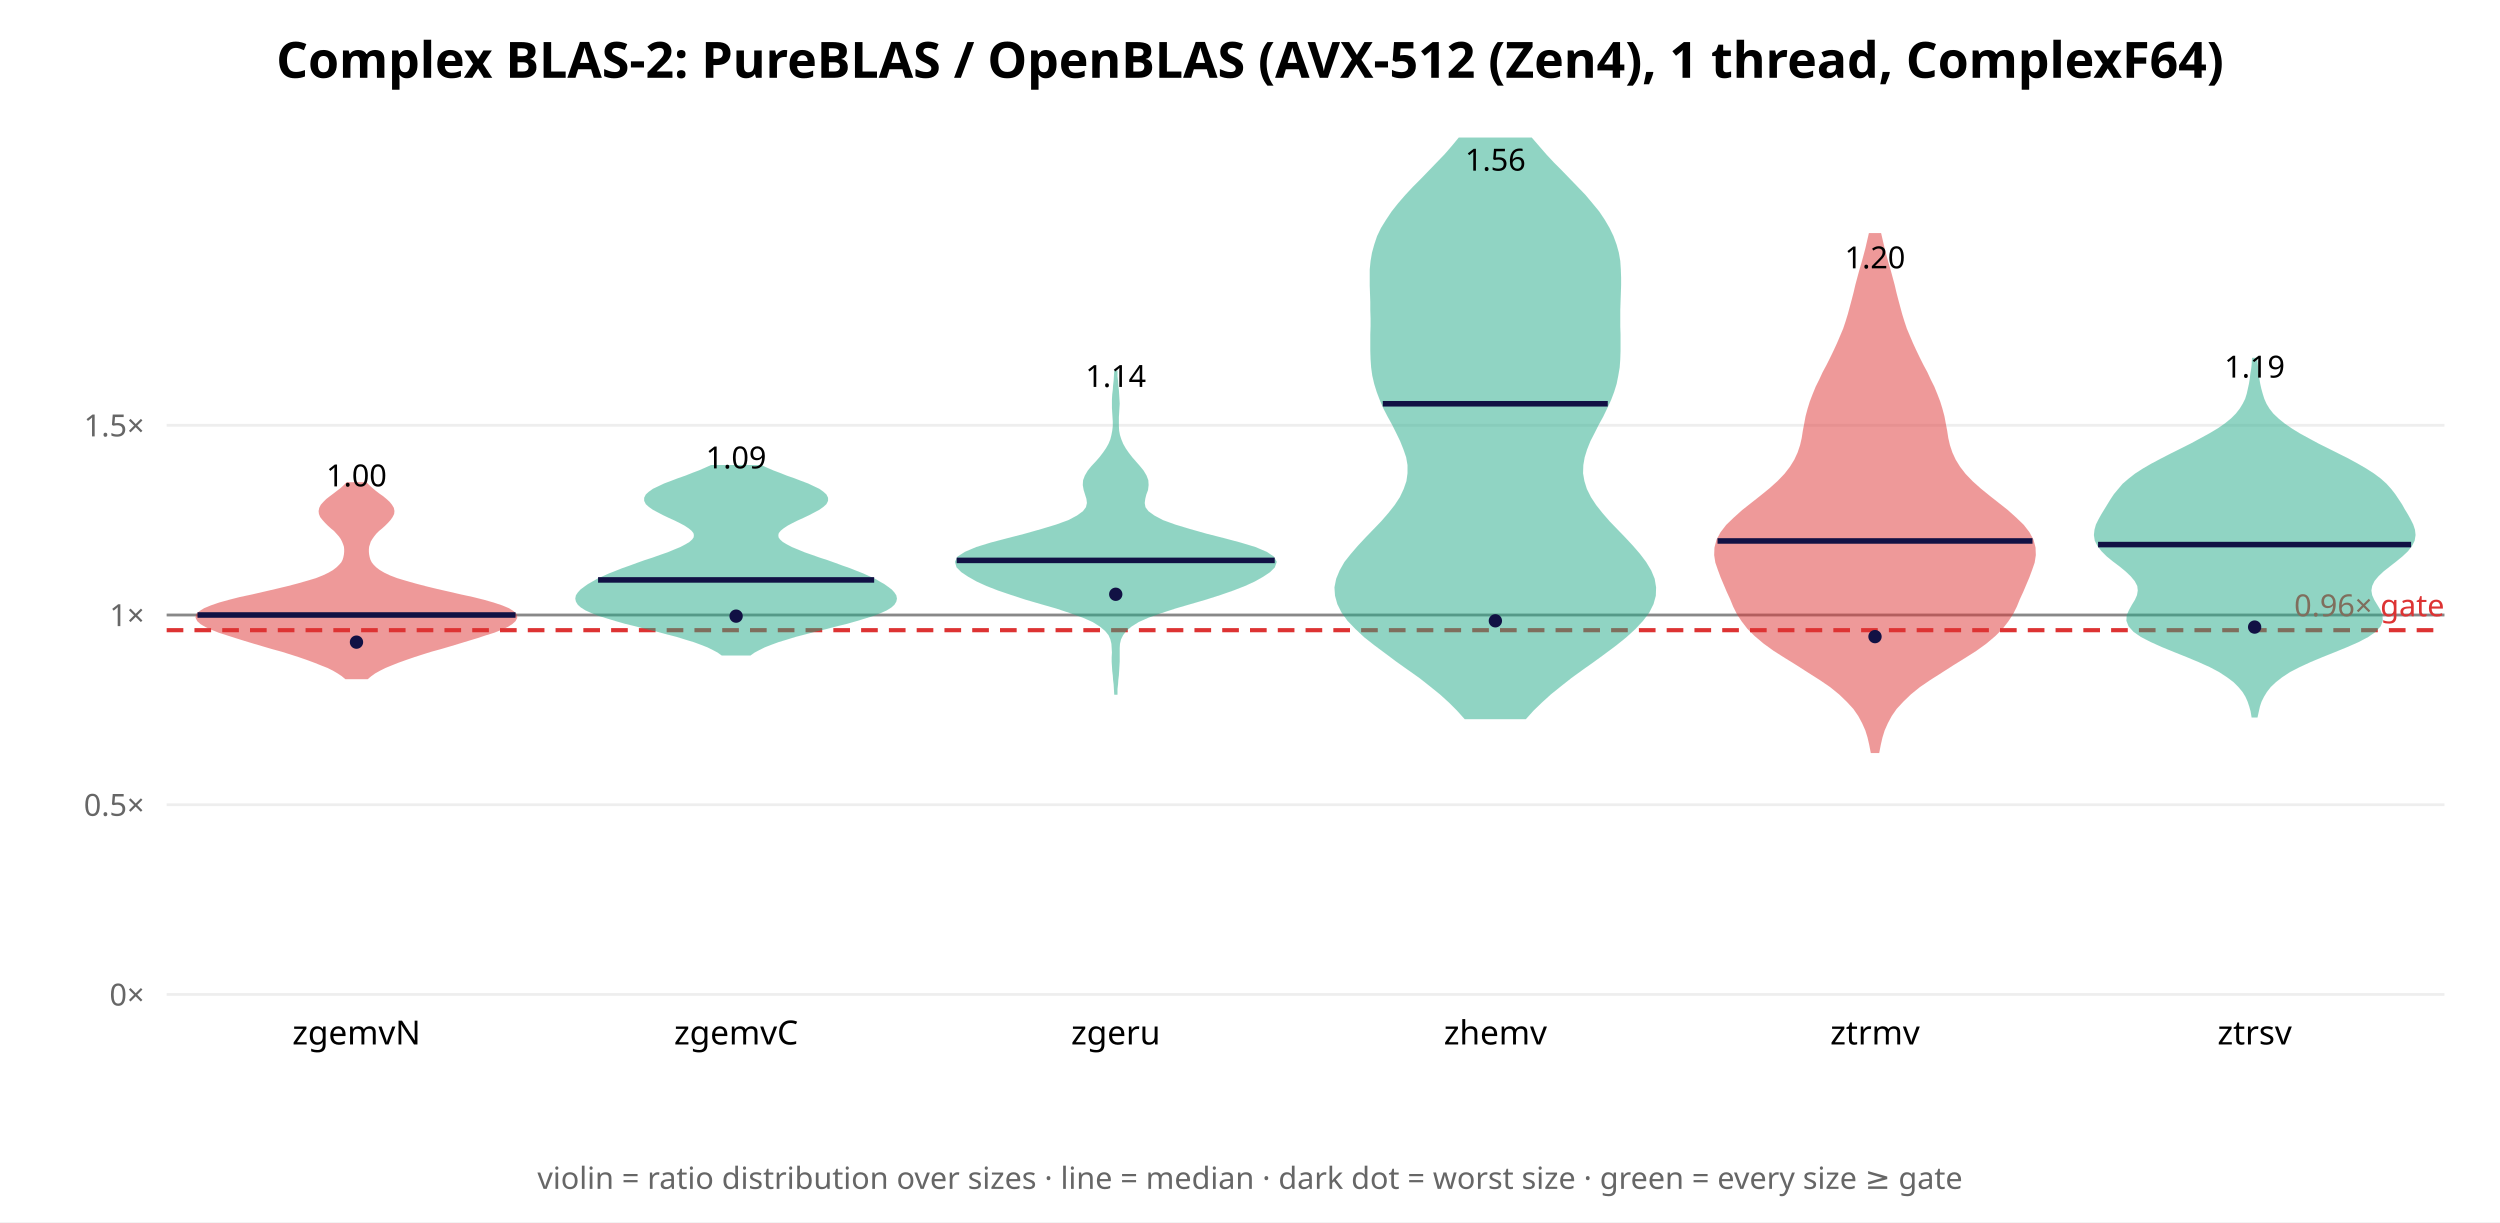
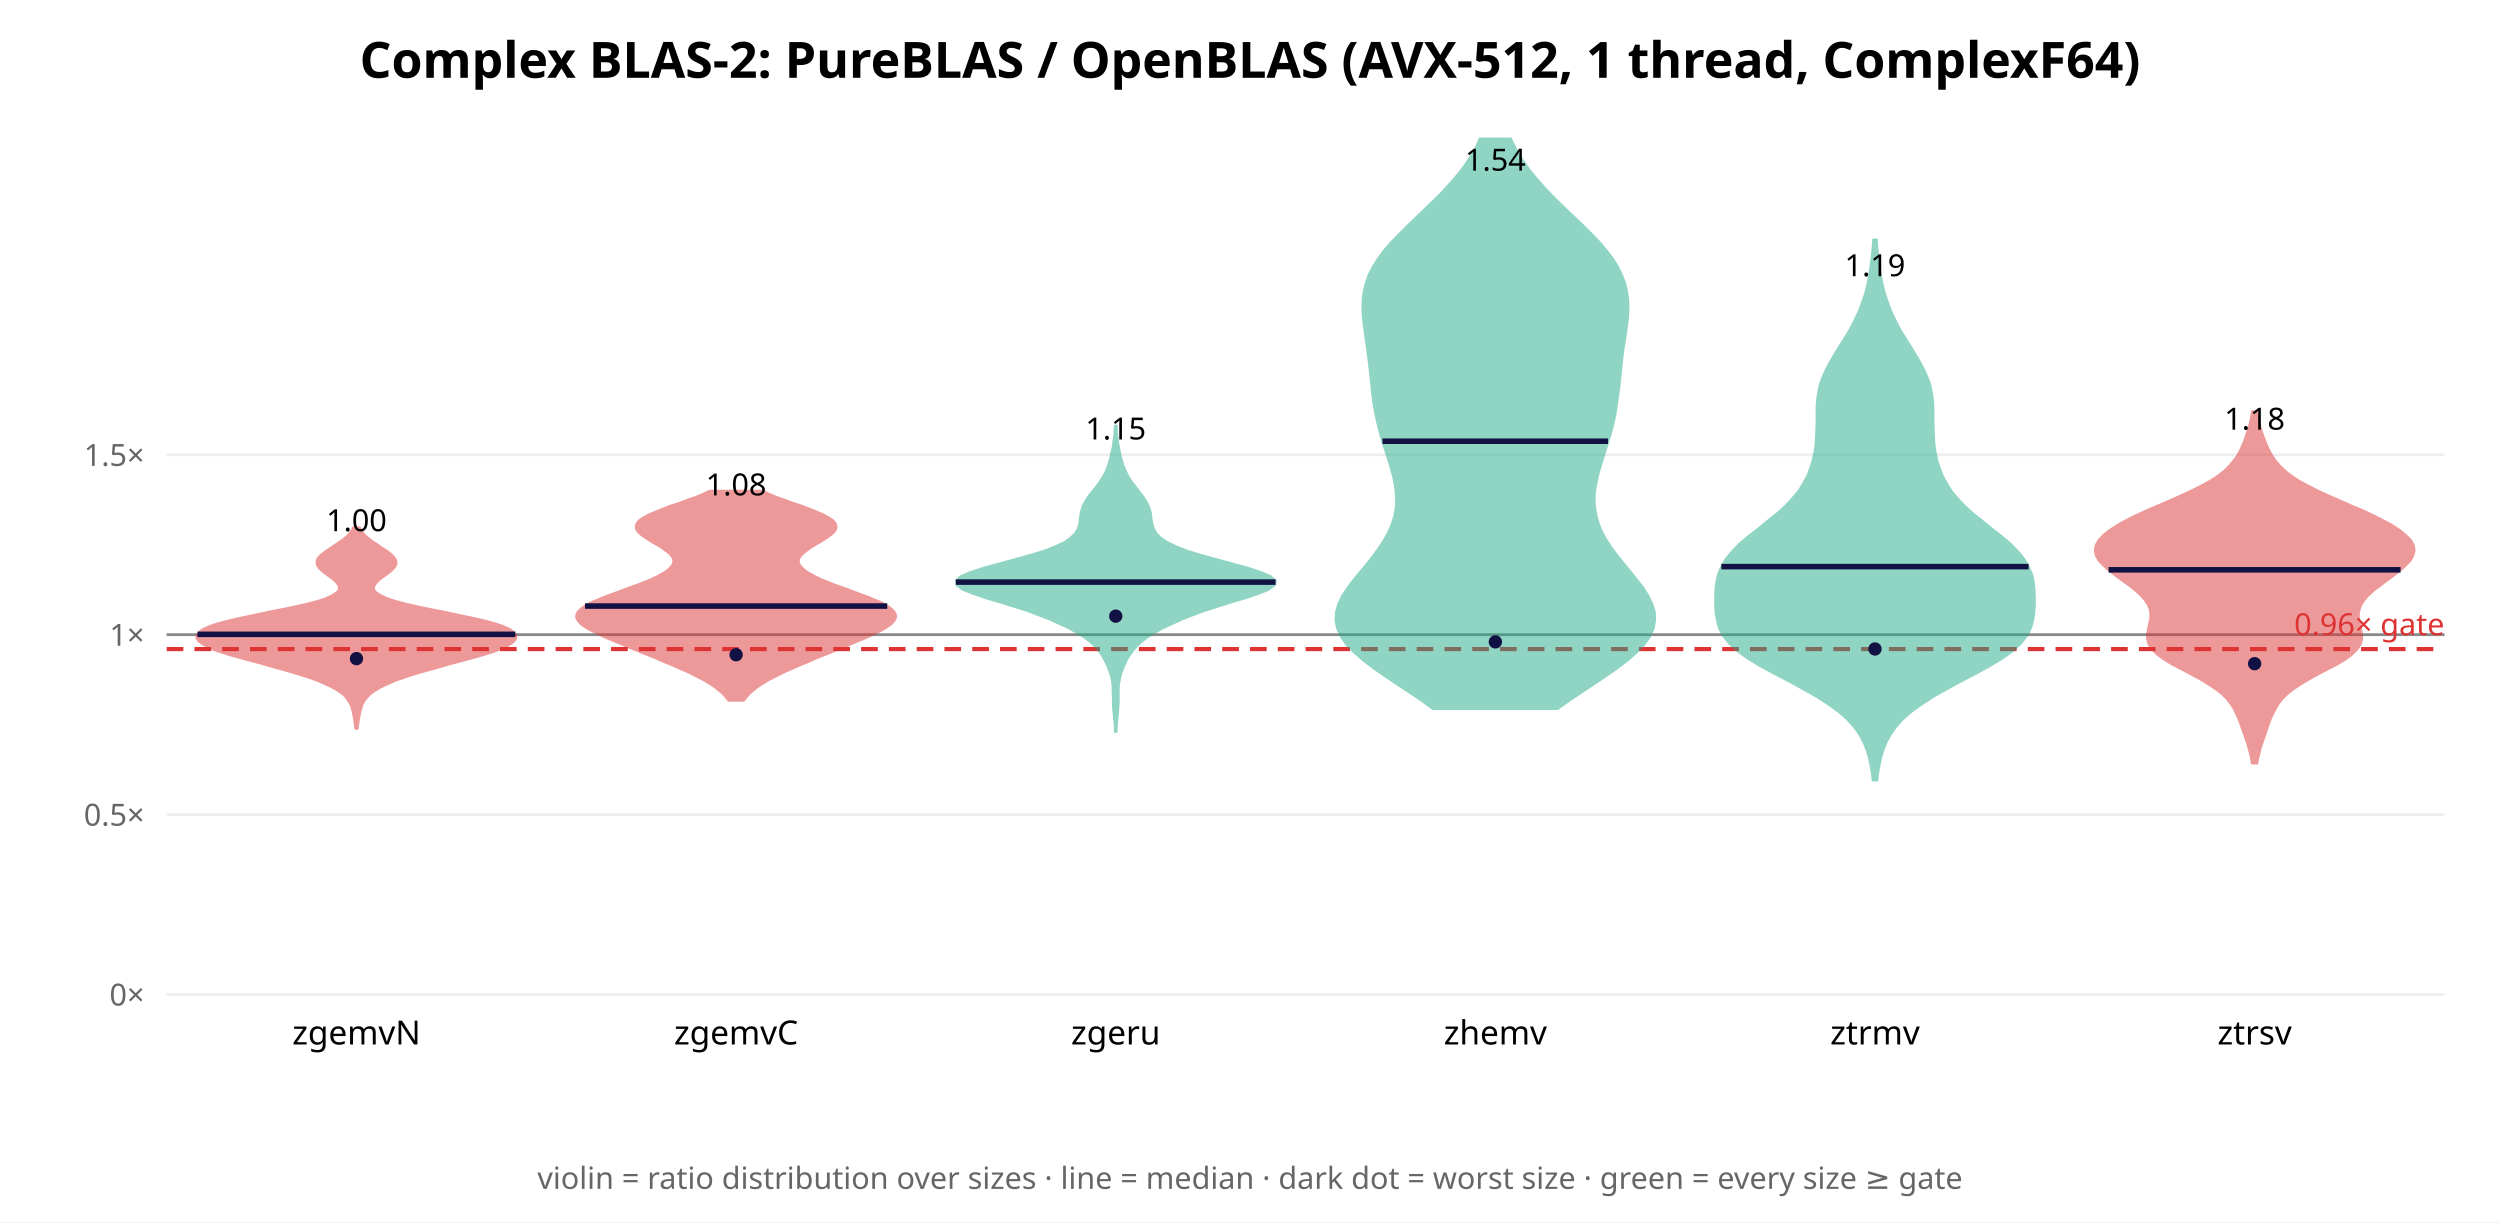
<svg xmlns="http://www.w3.org/2000/svg" width="900" height="440" font-family="sans-serif">
  <rect width="900" height="440" fill="white" />
-   <text x="450.0" y="28" text-anchor="middle" font-size="18" font-weight="bold">Complex BLAS-2: PureBLAS / OpenBLAS (AVX-512 (Zen4), 1 thread, ComplexF64)</text>
+   <text x="450.0" y="28" text-anchor="middle" font-size="18" font-weight="bold">Complex BLAS-2: PureBLAS / OpenBLAS (AVX-512, 1 thread, ComplexF64)</text>
  <line x1="60" y1="358.0" x2="880" y2="358.0" stroke="#eee" />
  <text x="52" y="362.0" text-anchor="end" font-size="11" fill="#666">0×</text>
-   <line x1="60" y1="289.701" x2="880" y2="289.701" stroke="#eee" />
-   <text x="52" y="293.701" text-anchor="end" font-size="11" fill="#666">0.5×</text>
-   <line x1="60" y1="221.402" x2="880" y2="221.402" stroke="#eee" />
-   <text x="52" y="225.402" text-anchor="end" font-size="11" fill="#666">1×</text>
-   <line x1="60" y1="153.103" x2="880" y2="153.103" stroke="#eee" />
-   <text x="52" y="157.103" text-anchor="end" font-size="11" fill="#666">1.5×</text>
-   <line x1="60" y1="221.402" x2="880" y2="221.402" stroke="#888" stroke-width="1" />
-   <line x1="60" y1="226.866" x2="880" y2="226.866" stroke="#d33" stroke-width="1.5" stroke-dasharray="6 4" />
-   <text x="880" y="221.866" text-anchor="end" font-size="11" fill="#d33">0.96× gate</text>
-   <polygon points="132.2,244.0 133.4,243.0 134.8,242.0 136.6,241.0 138.6,240.0 140.8,239.1 143.3,238.1 146.1,237.1 149.0,236.1 152.1,235.1 155.3,234.1 158.6,233.2 162.0,232.2 165.3,231.2 168.6,230.2 171.9,229.2 174.9,228.2 177.8,227.3 180.3,226.3 182.5,225.3 184.1,224.3 185.2,223.3 185.7,222.3 185.5,221.3 184.6,220.4 183.0,219.4 180.6,218.4 177.6,217.4 174.1,216.4 170.1,215.4 165.9,214.5 161.6,213.5 157.2,212.5 153.1,211.5 149.3,210.5 145.8,209.5 142.8,208.6 140.2,207.6 138.1,206.6 136.4,205.6 135.1,204.6 134.1,203.6 133.4,202.7 132.9,201.7 132.6,200.7 132.4,199.7 132.3,198.7 132.3,197.7 132.4,196.7 132.7,195.8 133.0,194.8 133.6,193.8 134.3,192.8 135.1,191.8 136.1,190.8 137.2,189.9 138.3,188.9 139.3,187.9 140.2,186.9 140.9,185.9 141.4,184.9 141.5,184.0 141.3,183.0 140.7,182.0 139.9,181.0 138.8,180.0 137.6,179.0 136.3,178.1 135.0,177.1 133.8,176.1 132.7,175.1 131.7,174.1 125.0,174.1 124.0,175.1 122.9,176.1 121.6,177.1 120.3,178.1 119.1,179.0 117.8,180.0 116.8,181.0 115.9,182.0 115.4,183.0 115.2,184.0 115.3,184.9 115.7,185.9 116.5,186.9 117.4,187.9 118.4,188.9 119.5,189.9 120.6,190.8 121.5,191.8 122.4,192.8 123.1,193.8 123.6,194.8 124.0,195.8 124.3,196.7 124.4,197.7 124.4,198.7 124.3,199.7 124.1,200.7 123.8,201.7 123.3,202.7 122.5,203.6 121.5,204.6 120.2,205.6 118.5,206.6 116.4,207.6 113.9,208.6 110.9,209.5 107.4,210.5 103.6,211.5 99.4,212.5 95.1,213.5 90.8,214.5 86.5,215.4 82.6,216.4 79.0,217.4 76.1,218.4 73.7,219.4 72.1,220.4 71.1,221.3 70.9,222.3 71.4,223.3 72.5,224.3 74.2,225.3 76.4,226.3 78.9,227.3 81.7,228.2 84.8,229.2 88.0,230.2 91.3,231.2 94.7,232.2 98.1,233.2 101.4,234.1 104.6,235.1 107.7,236.1 110.6,237.1 113.3,238.1 115.8,239.1 118.1,240.0 120.1,241.0 121.8,242.0 123.3,243.0 124.5,244.0" fill="#d33" opacity="0.5" stroke="#d33" stroke-width="1" />
-   <line x1="71.1" y1="221.398" x2="185.6" y2="221.398" stroke="#114" stroke-width="2" />
-   <circle cx="128.333" cy="231.173" r="2.4" fill="#114" />
-   <text x="128.333" y="175.099" text-anchor="middle" font-size="11">1.00</text>
+   <line x1="60" y1="293.242" x2="880" y2="293.242" stroke="#eee" />
+   <text x="52" y="297.242" text-anchor="end" font-size="11" fill="#666">0.5×</text>
+   <line x1="60" y1="228.483" x2="880" y2="228.483" stroke="#eee" />
+   <text x="52" y="232.483" text-anchor="end" font-size="11" fill="#666">1×</text>
+   <line x1="60" y1="163.725" x2="880" y2="163.725" stroke="#eee" />
+   <text x="52" y="167.725" text-anchor="end" font-size="11" fill="#666">1.5×</text>
+   <line x1="60" y1="228.483" x2="880" y2="228.483" stroke="#888" stroke-width="1" />
+   <line x1="60" y1="233.664" x2="880" y2="233.664" stroke="#d33" stroke-width="1.5" stroke-dasharray="6 4" />
+   <text x="880" y="228.664" text-anchor="end" font-size="11" fill="#d33">0.96× gate</text>
+   <polygon points="128.6,262.2 128.7,261.2 128.9,260.2 129.0,259.2 129.2,258.2 129.4,257.2 129.6,256.1 129.9,255.1 130.2,254.1 130.6,253.1 131.2,252.1 132.0,251.1 133.0,250.0 134.3,249.0 135.8,248.0 137.7,247.0 139.9,246.0 142.4,244.9 145.3,243.9 148.3,242.9 151.6,241.9 155.2,240.9 158.8,239.9 162.6,238.8 166.4,237.8 170.1,236.8 173.6,235.8 176.9,234.8 179.7,233.8 182.1,232.7 183.9,231.7 185.1,230.7 185.7,229.7 185.7,228.7 185.0,227.7 183.5,226.6 181.3,225.6 178.4,224.6 174.7,223.6 170.4,222.6 165.6,221.6 160.5,220.5 155.4,219.5 150.6,218.5 146.2,217.5 142.4,216.5 139.3,215.5 137.0,214.4 135.4,213.4 134.6,212.4 134.4,211.4 134.9,210.4 135.7,209.4 136.9,208.3 138.3,207.3 139.7,206.3 140.9,205.3 141.9,204.3 142.5,203.3 142.6,202.2 142.2,201.2 141.4,200.2 140.3,199.2 138.9,198.2 137.3,197.2 135.8,196.1 134.2,195.1 132.9,194.1 131.7,193.1 130.7,192.1 130.0,191.1 129.4,190.0 127.2,190.0 126.7,191.1 125.9,192.1 125.0,193.1 123.8,194.1 122.4,195.1 120.9,196.1 119.3,197.2 117.8,198.2 116.4,199.2 115.2,200.2 114.4,201.2 114.1,202.2 114.2,203.3 114.8,204.3 115.8,205.3 117.0,206.3 118.4,207.3 119.8,208.3 121.0,209.4 121.8,210.4 122.2,211.4 122.1,212.4 121.2,213.4 119.7,214.4 117.4,215.5 114.3,216.5 110.5,217.5 106.1,218.5 101.2,219.5 96.2,220.5 91.1,221.6 86.3,222.6 82.0,223.6 78.3,224.6 75.3,225.6 73.1,226.6 71.7,227.7 71.0,228.7 70.9,229.7 71.5,230.7 72.8,231.7 74.6,232.7 76.9,233.8 79.8,234.8 83.0,235.8 86.6,236.8 90.3,237.8 94.1,238.8 97.8,239.9 101.5,240.9 105.0,241.9 108.3,242.9 111.4,243.9 114.2,244.9 116.7,246.0 118.9,247.0 120.8,248.0 122.4,249.0 123.7,250.0 124.7,251.1 125.4,252.1 126.0,253.1 126.5,254.1 126.8,255.1 127.1,256.1 127.3,257.2 127.5,258.2 127.7,259.2 127.8,260.2 127.9,261.2 128.1,262.2" fill="#d33" opacity="0.5" stroke="#d33" stroke-width="1" />
+   <line x1="71.1" y1="228.361" x2="185.5" y2="228.361" stroke="#114" stroke-width="2" />
+   <circle cx="128.333" cy="237.113" r="2.4" fill="#114" />
+   <text x="128.333" y="191.232" text-anchor="middle" font-size="11">1.00</text>
  <text x="128.333" y="376" text-anchor="middle" font-size="12">zgemvN</text>
-   <polygon points="270.0,235.5 271.4,234.5 273.1,233.6 275.1,232.6 277.4,231.7 280.1,230.7 283.1,229.8 286.3,228.8 289.8,227.9 293.5,226.9 297.3,226.0 301.1,225.0 304.8,224.1 308.3,223.1 311.6,222.1 314.5,221.2 317.0,220.2 319.0,219.3 320.6,218.3 321.6,217.4 322.2,216.4 322.4,215.5 322.2,214.5 321.6,213.6 320.7,212.6 319.5,211.7 318.1,210.7 316.5,209.8 314.8,208.8 312.8,207.9 310.6,206.9 308.3,206.0 305.8,205.0 303.2,204.1 300.5,203.1 297.7,202.1 294.9,201.2 292.1,200.2 289.5,199.3 287.1,198.3 284.9,197.4 283.0,196.4 281.5,195.5 280.4,194.5 279.8,193.6 279.7,192.6 279.9,191.7 280.7,190.7 281.8,189.8 283.3,188.8 285.0,187.9 287.0,186.9 289.0,186.0 291.1,185.0 293.0,184.0 294.7,183.1 296.1,182.1 297.1,181.2 297.6,180.2 297.6,179.3 297.1,178.3 296.1,177.4 294.7,176.4 292.8,175.5 290.7,174.5 288.3,173.6 285.7,172.6 283.1,171.7 280.6,170.7 278.2,169.8 275.9,168.8 273.9,167.9 256.1,167.9 254.1,168.8 251.8,169.8 249.4,170.7 246.9,171.7 244.3,172.6 241.7,173.6 239.3,174.5 237.2,175.5 235.3,176.4 233.9,177.4 232.9,178.3 232.4,179.3 232.4,180.2 232.9,181.2 233.9,182.1 235.3,183.1 237.0,184.0 238.9,185.0 241.0,186.0 243.0,186.9 245.0,187.9 246.7,188.8 248.2,189.8 249.3,190.7 250.1,191.7 250.3,192.6 250.2,193.6 249.6,194.5 248.5,195.5 247.0,196.4 245.1,197.4 242.9,198.3 240.5,199.3 237.9,200.2 235.1,201.2 232.3,202.1 229.5,203.1 226.8,204.1 224.2,205.0 221.7,206.0 219.4,206.9 217.2,207.9 215.2,208.8 213.5,209.8 211.9,210.7 210.5,211.7 209.3,212.6 208.4,213.6 207.8,214.5 207.6,215.5 207.8,216.4 208.4,217.4 209.4,218.3 211.0,219.3 213.0,220.2 215.5,221.2 218.4,222.1 221.7,223.1 225.2,224.1 228.9,225.0 232.7,226.0 236.5,226.9 240.2,227.9 243.7,228.8 246.9,229.8 249.9,230.7 252.6,231.7 254.9,232.6 256.9,233.6 258.6,234.5 260.0,235.5" fill="#2a8" opacity="0.5" stroke="#2a8" stroke-width="1" />
-   <line x1="215.3" y1="208.77" x2="314.7" y2="208.77" stroke="#114" stroke-width="2" />
-   <circle cx="265.0" cy="221.81" r="2.4" fill="#114" />
-   <text x="265.0" y="168.622" text-anchor="middle" font-size="11">1.09</text>
+   <polygon points="267.7,252.1 268.5,251.1 269.4,250.0 270.5,249.0 271.8,247.9 273.3,246.8 274.9,245.8 276.7,244.7 278.7,243.7 280.8,242.6 283.1,241.5 285.5,240.5 287.9,239.4 290.4,238.4 292.9,237.3 295.5,236.2 298.1,235.2 300.7,234.1 303.3,233.1 305.8,232.0 308.4,230.9 310.9,229.9 313.3,228.8 315.5,227.7 317.6,226.7 319.4,225.6 320.8,224.6 321.8,223.5 322.4,222.4 322.4,221.4 321.9,220.3 320.9,219.3 319.4,218.2 317.5,217.1 315.1,216.1 312.5,215.0 309.7,214.0 306.8,212.9 303.9,211.8 301.0,210.8 298.2,209.7 295.7,208.7 293.4,207.6 291.4,206.5 289.8,205.5 288.6,204.4 287.8,203.4 287.4,202.3 287.5,201.2 288.1,200.2 289.1,199.1 290.4,198.1 291.9,197.0 293.7,195.9 295.5,194.9 297.2,193.8 298.8,192.7 300.0,191.7 300.8,190.6 301.0,189.6 300.7,188.5 299.8,187.4 298.3,186.4 296.3,185.3 293.9,184.3 291.2,183.2 288.3,182.1 285.2,181.1 282.3,180.0 279.4,179.0 276.8,177.9 274.5,176.8 255.5,176.8 253.2,177.9 250.6,179.0 247.7,180.0 244.8,181.1 241.7,182.1 238.8,183.2 236.1,184.3 233.7,185.3 231.7,186.4 230.2,187.4 229.3,188.5 229.0,189.6 229.2,190.6 230.0,191.7 231.2,192.7 232.8,193.8 234.5,194.9 236.3,195.9 238.1,197.0 239.6,198.1 240.9,199.1 241.9,200.2 242.5,201.2 242.6,202.3 242.2,203.4 241.4,204.4 240.2,205.5 238.6,206.5 236.6,207.6 234.3,208.7 231.8,209.7 229.0,210.8 226.1,211.8 223.2,212.9 220.3,214.0 217.5,215.0 214.9,216.1 212.5,217.1 210.6,218.2 209.1,219.3 208.1,220.3 207.6,221.4 207.6,222.4 208.2,223.5 209.2,224.6 210.6,225.6 212.4,226.7 214.5,227.7 216.7,228.8 219.1,229.9 221.6,230.9 224.2,232.0 226.7,233.1 229.3,234.1 231.9,235.2 234.5,236.2 237.1,237.3 239.6,238.4 242.1,239.4 244.5,240.5 246.9,241.5 249.2,242.6 251.3,243.7 253.3,244.7 255.1,245.8 256.7,246.8 258.2,247.9 259.5,249.0 260.6,250.0 261.5,251.1 262.3,252.1" fill="#d33" opacity="0.5" stroke="#d33" stroke-width="1" />
+   <line x1="210.6" y1="218.182" x2="319.4" y2="218.182" stroke="#114" stroke-width="2" />
+   <circle cx="265.0" cy="235.704" r="2.4" fill="#114" />
+   <text x="265.0" y="178.335" text-anchor="middle" font-size="11">1.08</text>
  <text x="265.0" y="376" text-anchor="middle" font-size="12">zgemvC</text>
-   <polygon points="401.8,249.6 401.8,248.0 402.0,246.3 402.1,244.7 402.3,243.1 402.4,241.5 402.5,239.8 402.6,238.2 402.6,236.6 402.6,234.9 402.6,233.3 402.7,231.7 403.1,230.0 403.9,228.4 405.1,226.8 407.0,225.2 409.7,223.5 413.3,221.9 417.8,220.3 423.0,218.6 428.5,217.0 434.0,215.4 439.3,213.7 443.9,212.1 448.0,210.5 451.5,208.9 454.5,207.2 456.9,205.6 458.5,204.0 459.1,202.3 458.2,200.7 455.8,199.1 451.8,197.4 446.5,195.8 440.5,194.2 434.2,192.6 428.2,190.9 422.9,189.3 418.5,187.7 415.3,186.0 413.1,184.4 411.9,182.8 411.6,181.1 411.8,179.5 412.2,177.9 412.8,176.3 413.0,174.6 412.9,173.0 412.3,171.4 411.3,169.7 410.0,168.1 408.6,166.5 407.2,164.9 405.9,163.2 404.8,161.6 403.9,160.0 403.2,158.3 402.7,156.7 402.4,155.1 402.3,153.4 402.3,151.8 402.3,150.2 402.4,148.6 402.5,146.9 402.6,145.3 402.5,143.7 402.4,142.0 402.3,140.4 402.1,138.8 402.0,137.1 401.8,135.5 401.8,133.9 401.6,133.9 401.5,135.5 401.4,137.1 401.2,138.8 401.1,140.4 400.9,142.0 400.8,143.7 400.8,145.3 400.8,146.9 400.9,148.6 401.0,150.2 401.1,151.8 401.1,153.4 400.9,155.1 400.6,156.7 400.2,158.3 399.5,160.0 398.6,161.6 397.5,163.2 396.2,164.9 394.8,166.5 393.3,168.1 392.0,169.7 391.0,171.4 390.4,173.0 390.3,174.6 390.6,176.3 391.1,177.9 391.6,179.5 391.8,181.1 391.4,182.8 390.2,184.4 388.0,186.0 384.8,187.7 380.4,189.3 375.1,190.9 369.1,192.6 362.9,194.2 356.8,195.8 351.6,197.4 347.6,199.1 345.1,200.7 344.3,202.3 344.8,204.0 346.4,205.6 348.8,207.2 351.8,208.9 355.3,210.5 359.4,212.1 364.1,213.7 369.3,215.4 374.8,217.0 380.4,218.6 385.5,220.3 390.0,221.9 393.6,223.5 396.3,225.2 398.2,226.8 399.5,228.4 400.2,230.0 400.6,231.7 400.7,233.3 400.8,234.9 400.7,236.6 400.7,238.2 400.8,239.8 400.9,241.5 401.1,243.1 401.2,244.7 401.4,246.3 401.5,248.0 401.6,249.6" fill="#2a8" opacity="0.5" stroke="#2a8" stroke-width="1" />
-   <line x1="344.4" y1="201.739" x2="458.9" y2="201.739" stroke="#114" stroke-width="2" />
-   <circle cx="401.667" cy="213.936" r="2.4" fill="#114" />
-   <text x="401.667" y="139.305" text-anchor="middle" font-size="11">1.14</text>
+   <polygon points="401.8,263.3 401.9,261.7 402.0,260.2 402.1,258.6 402.3,257.1 402.4,255.5 402.5,254.0 402.6,252.4 402.6,250.9 402.6,249.3 402.6,247.8 402.7,246.2 403.0,244.7 403.3,243.1 403.8,241.6 404.4,240.0 405.1,238.5 405.9,236.9 406.9,235.4 408.0,233.9 409.4,232.3 411.1,230.8 413.2,229.2 415.6,227.7 418.5,226.1 421.7,224.6 425.2,223.0 429.0,221.5 433.3,219.9 438.0,218.4 443.0,216.8 448.1,215.3 452.9,213.7 456.6,212.2 458.8,210.6 459.1,209.1 457.3,207.5 453.7,206.0 448.8,204.4 443.2,202.9 437.4,201.3 431.9,199.8 427.1,198.3 423.1,196.7 420.0,195.2 417.7,193.6 416.2,192.1 415.3,190.5 414.8,189.0 414.5,187.4 414.3,185.9 414.1,184.3 413.6,182.8 412.9,181.2 412.0,179.7 410.9,178.1 409.7,176.6 408.5,175.0 407.3,173.5 406.3,171.9 405.5,170.4 404.8,168.8 404.2,167.3 403.7,165.7 403.3,164.2 403.0,162.7 402.7,161.1 402.4,159.6 402.2,158.0 402.0,156.5 401.9,154.9 401.8,153.4 401.5,153.4 401.4,154.9 401.3,156.5 401.1,158.0 400.9,159.6 400.7,161.1 400.3,162.7 400.0,164.2 399.6,165.7 399.1,167.3 398.6,168.8 397.9,170.4 397.0,171.9 396.0,173.5 394.9,175.0 393.7,176.6 392.4,178.1 391.3,179.7 390.4,181.2 389.7,182.8 389.3,184.3 389.0,185.9 388.8,187.4 388.6,189.0 388.1,190.5 387.1,192.1 385.6,193.6 383.4,195.2 380.2,196.7 376.2,198.3 371.4,199.8 365.9,201.3 360.1,202.9 354.5,204.4 349.6,206.0 346.0,207.5 344.3,209.1 344.5,210.6 346.7,212.2 350.5,213.7 355.2,215.3 360.3,216.8 365.4,218.4 370.1,219.9 374.3,221.5 378.2,223.0 381.7,224.6 384.9,226.1 387.7,227.7 390.2,229.2 392.3,230.8 394.0,232.3 395.3,233.9 396.5,235.4 397.4,236.9 398.2,238.5 398.9,240.0 399.5,241.6 400.0,243.1 400.4,244.7 400.6,246.2 400.7,247.8 400.7,249.3 400.8,250.9 400.8,252.4 400.8,254.0 400.9,255.5 401.1,257.1 401.2,258.6 401.4,260.2 401.5,261.7 401.5,263.3" fill="#2a8" opacity="0.5" stroke="#2a8" stroke-width="1" />
+   <line x1="344.1" y1="209.554" x2="459.2" y2="209.554" stroke="#114" stroke-width="2" />
+   <circle cx="401.667" cy="221.813" r="2.4" fill="#114" />
+   <text x="401.667" y="158.209" text-anchor="middle" font-size="11">1.15</text>
  <text x="401.667" y="376" text-anchor="middle" font-size="12">zgeru</text>
-   <polygon points="549.1,258.4 551.7,255.5 554.7,252.6 558.0,249.6 561.6,246.7 565.4,243.7 569.4,240.8 573.5,237.9 577.6,234.9 581.5,232.0 585.1,229.1 588.4,226.1 591.1,223.2 593.3,220.3 594.8,217.3 595.6,214.4 595.7,211.5 595.2,208.5 594.0,205.6 592.2,202.6 590.0,199.7 587.5,196.8 584.7,193.8 581.9,190.9 579.1,188.0 576.5,185.0 574.2,182.1 572.3,179.2 570.8,176.2 569.9,173.3 569.4,170.4 569.5,167.4 570.0,164.5 570.9,161.6 572.1,158.6 573.6,155.7 575.1,152.7 576.7,149.8 578.1,146.9 579.5,143.9 580.6,141.0 581.5,138.1 582.1,135.1 582.6,132.2 582.8,129.3 582.9,126.3 582.9,123.4 582.9,120.5 582.8,117.5 582.8,114.6 582.8,111.6 582.9,108.7 583.0,105.8 583.1,102.8 583.1,99.9 583.0,97.0 582.8,94.0 582.3,91.1 581.5,88.2 580.4,85.2 579.0,82.3 577.3,79.4 575.3,76.4 572.9,73.5 570.4,70.5 567.6,67.6 564.8,64.7 561.9,61.7 559.0,58.8 556.3,55.9 553.7,52.9 551.2,50.0 525.4,50.0 523.0,52.9 520.4,55.9 517.6,58.8 514.8,61.7 511.9,64.7 509.0,67.6 506.3,70.5 503.7,73.5 501.4,76.4 499.4,79.4 497.6,82.3 496.2,85.2 495.2,88.2 494.4,91.1 493.9,94.0 493.6,97.0 493.6,99.9 493.6,102.8 493.7,105.8 493.8,108.7 493.8,111.6 493.9,114.6 493.9,117.5 493.8,120.5 493.8,123.4 493.8,126.3 493.9,129.3 494.1,132.2 494.5,135.1 495.2,138.1 496.1,141.0 497.2,143.9 498.5,146.9 500.0,149.8 501.6,152.7 503.1,155.7 504.5,158.6 505.7,161.6 506.7,164.5 507.2,167.4 507.2,170.4 506.8,173.3 505.8,176.2 504.4,179.2 502.5,182.1 500.2,185.0 497.6,188.0 494.8,190.9 492.0,193.8 489.2,196.8 486.7,199.7 484.4,202.6 482.7,205.6 481.5,208.5 480.9,211.5 481.1,214.4 481.9,217.3 483.4,220.3 485.5,223.2 488.3,226.1 491.5,229.1 495.2,232.0 499.1,234.9 503.1,237.9 507.2,240.8 511.3,243.7 515.1,246.7 518.7,249.6 522.0,252.6 524.9,255.5 527.5,258.4" fill="#2a8" opacity="0.5" stroke="#2a8" stroke-width="1" />
-   <line x1="497.8" y1="145.356" x2="578.8" y2="145.356" stroke="#114" stroke-width="2" />
-   <circle cx="538.333" cy="223.492" r="2.4" fill="#114" />
-   <text x="538.333" y="61.434" text-anchor="middle" font-size="11">1.56</text>
+   <polygon points="560.7,255.1 564.8,252.2 569.1,249.3 573.5,246.4 577.8,243.5 582.0,240.6 585.8,237.7 589.1,234.8 591.8,232.0 593.9,229.1 595.2,226.2 595.7,223.3 595.6,220.4 594.7,217.5 593.3,214.6 591.5,211.7 589.3,208.9 587.0,206.0 584.6,203.1 582.3,200.2 580.1,197.3 578.2,194.4 576.6,191.5 575.4,188.6 574.6,185.7 574.1,182.9 573.9,180.0 574.0,177.1 574.5,174.2 575.1,171.3 575.9,168.4 576.8,165.5 577.7,162.6 578.6,159.8 579.5,156.9 580.3,154.0 581.0,151.1 581.6,148.2 582.0,145.3 582.4,142.4 582.8,139.5 583.1,136.6 583.4,133.8 583.7,130.9 584.0,128.0 584.4,125.1 584.9,122.2 585.3,119.3 585.7,116.4 586.0,113.5 586.1,110.7 586.0,107.8 585.6,104.9 584.9,102.0 583.8,99.1 582.4,96.2 580.6,93.3 578.4,90.4 576.0,87.5 573.3,84.7 570.4,81.8 567.4,78.9 564.3,76.0 561.3,73.1 558.4,70.2 555.7,67.3 553.1,64.4 550.8,61.6 548.7,58.7 546.8,55.8 545.2,52.9 543.8,50.0 532.8,50.0 531.5,52.9 529.9,55.8 528.0,58.7 525.9,61.6 523.6,64.4 521.0,67.3 518.3,70.2 515.3,73.1 512.3,76.0 509.3,78.9 506.3,81.8 503.4,84.7 500.7,87.5 498.2,90.4 496.1,93.3 494.3,96.2 492.8,99.1 491.8,102.0 491.1,104.9 490.7,107.8 490.6,110.7 490.7,113.5 491.0,116.4 491.4,119.3 491.8,122.2 492.2,125.1 492.6,128.0 493.0,130.9 493.3,133.8 493.6,136.6 493.9,139.5 494.2,142.4 494.6,145.3 495.1,148.2 495.7,151.1 496.4,154.0 497.2,156.9 498.0,159.8 499.0,162.6 499.9,165.5 500.8,168.4 501.6,171.3 502.2,174.2 502.6,177.1 502.8,180.0 502.6,182.9 502.1,185.7 501.2,188.6 500.0,191.5 498.4,194.4 496.5,197.3 494.4,200.2 492.1,203.1 489.7,206.0 487.3,208.9 485.2,211.7 483.3,214.6 481.9,217.5 481.1,220.4 480.9,223.3 481.5,226.2 482.8,229.1 484.8,232.0 487.6,234.8 490.9,237.7 494.7,240.6 498.9,243.5 503.2,246.4 507.6,249.3 511.9,252.2 515.9,255.1" fill="#2a8" opacity="0.5" stroke="#2a8" stroke-width="1" />
+   <line x1="497.7" y1="158.834" x2="578.9" y2="158.834" stroke="#114" stroke-width="2" />
+   <circle cx="538.333" cy="231.075" r="2.4" fill="#114" />
+   <text x="538.333" y="61.434" text-anchor="middle" font-size="11">1.54</text>
  <text x="538.333" y="376" text-anchor="middle" font-size="12">zhemv</text>
-   <polygon points="676.1,270.6 676.6,268.0 677.2,265.4 678.0,262.8 679.2,260.1 680.6,257.5 682.4,254.9 684.8,252.3 687.6,249.6 690.8,247.0 694.6,244.4 698.7,241.8 702.9,239.1 707.1,236.5 711.2,233.9 714.8,231.3 718.0,228.6 720.6,226.0 722.6,223.4 724.3,220.8 725.6,218.2 726.7,215.5 727.9,212.9 729.0,210.3 730.1,207.7 731.1,205.0 732.0,202.4 732.4,199.8 732.3,197.2 731.6,194.5 730.2,191.9 728.2,189.3 725.5,186.7 722.5,184.0 719.2,181.4 715.9,178.8 712.7,176.2 709.8,173.6 707.2,170.9 705.2,168.3 703.6,165.7 702.4,163.1 701.5,160.4 700.9,157.8 700.5,155.2 700.0,152.6 699.5,149.9 698.8,147.3 698.0,144.7 697.0,142.1 695.9,139.4 694.6,136.8 693.4,134.2 692.0,131.6 690.7,129.0 689.4,126.3 688.2,123.7 687.1,121.1 686.0,118.5 685.1,115.8 684.3,113.2 683.6,110.6 682.9,108.0 682.2,105.3 681.6,102.7 680.9,100.1 680.2,97.5 679.4,94.8 678.7,92.2 678.0,89.6 677.4,87.0 676.8,84.4 673.2,84.4 672.6,87.0 672.0,89.6 671.3,92.2 670.6,94.8 669.8,97.5 669.1,100.1 668.4,102.7 667.8,105.3 667.1,108.0 666.4,110.6 665.7,113.2 664.9,115.8 664.0,118.5 662.9,121.1 661.8,123.7 660.6,126.3 659.3,129.0 658.0,131.6 656.6,134.2 655.4,136.8 654.1,139.4 653.0,142.1 652.0,144.7 651.2,147.3 650.5,149.9 650.0,152.6 649.5,155.2 649.1,157.8 648.5,160.4 647.6,163.1 646.4,165.7 644.8,168.3 642.8,170.9 640.2,173.6 637.3,176.2 634.1,178.8 630.8,181.4 627.5,184.0 624.5,186.7 621.8,189.3 619.8,191.9 618.4,194.5 617.7,197.2 617.6,199.8 618.0,202.4 618.9,205.0 619.9,207.7 621.0,210.3 622.1,212.9 623.3,215.5 624.4,218.2 625.7,220.8 627.4,223.4 629.4,226.0 632.0,228.6 635.2,231.3 638.8,233.9 642.9,236.5 647.1,239.1 651.3,241.8 655.4,244.4 659.2,247.0 662.4,249.6 665.2,252.3 667.6,254.9 669.4,257.5 670.8,260.1 672.0,262.8 672.8,265.4 673.4,268.0 673.9,270.6" fill="#d33" opacity="0.5" stroke="#d33" stroke-width="1" />
-   <line x1="618.3" y1="194.746" x2="731.7" y2="194.746" stroke="#114" stroke-width="2" />
-   <circle cx="675.0" cy="229.183" r="2.4" fill="#114" />
-   <text x="675.0" y="96.601" text-anchor="middle" font-size="11">1.20</text>
+   <polygon points="675.7,280.8 676.0,278.1 676.5,275.4 677.1,272.6 677.9,269.9 679.0,267.2 680.5,264.4 682.4,261.7 684.9,258.9 688.0,256.2 691.7,253.5 696.0,250.7 700.8,248.0 705.9,245.2 711.1,242.5 716.1,239.8 720.7,237.0 724.5,234.3 727.5,231.5 729.6,228.8 731.0,226.1 731.8,223.3 732.2,220.6 732.4,217.9 732.4,215.1 732.3,212.4 732.0,209.6 731.4,206.9 730.3,204.2 728.7,201.4 726.5,198.7 723.8,195.9 720.6,193.2 717.1,190.5 713.7,187.7 710.3,185.0 707.3,182.3 704.7,179.5 702.4,176.8 700.7,174.0 699.2,171.3 698.2,168.6 697.3,165.8 696.7,163.1 696.3,160.3 696.1,157.6 696.0,154.9 695.9,152.1 695.9,149.4 695.9,146.7 695.7,143.9 695.3,141.2 694.7,138.4 693.7,135.7 692.5,133.0 691.0,130.2 689.4,127.5 687.7,124.7 686.0,122.0 684.3,119.3 682.8,116.5 681.5,113.8 680.3,111.1 679.3,108.3 678.4,105.6 677.7,102.8 677.1,100.1 676.7,97.4 676.3,94.6 676.0,91.9 675.7,89.1 675.5,86.4 674.5,86.4 674.3,89.1 674.0,91.9 673.7,94.6 673.3,97.4 672.9,100.1 672.3,102.8 671.6,105.6 670.7,108.3 669.7,111.1 668.5,113.8 667.2,116.5 665.7,119.3 664.0,122.0 662.3,124.7 660.6,127.5 659.0,130.2 657.5,133.0 656.3,135.7 655.3,138.4 654.7,141.2 654.3,143.9 654.1,146.7 654.1,149.4 654.1,152.1 654.0,154.9 653.9,157.6 653.7,160.3 653.3,163.1 652.7,165.8 651.8,168.6 650.8,171.3 649.3,174.0 647.6,176.8 645.3,179.5 642.7,182.3 639.7,185.0 636.3,187.7 632.9,190.5 629.4,193.2 626.2,195.9 623.5,198.7 621.3,201.4 619.7,204.2 618.6,206.9 618.0,209.6 617.7,212.4 617.6,215.1 617.6,217.9 617.8,220.6 618.2,223.3 619.0,226.1 620.4,228.8 622.5,231.5 625.5,234.3 629.3,237.0 633.9,239.8 638.9,242.5 644.1,245.2 649.2,248.0 654.0,250.7 658.3,253.5 662.0,256.2 665.1,258.9 667.6,261.7 669.5,264.4 671.0,267.2 672.1,269.9 672.9,272.6 673.5,275.4 674.0,278.1 674.3,280.8" fill="#2a8" opacity="0.5" stroke="#2a8" stroke-width="1" />
+   <line x1="619.7" y1="203.988" x2="730.3" y2="203.988" stroke="#114" stroke-width="2" />
+   <circle cx="675.0" cy="233.631" r="2.4" fill="#114" />
+   <text x="675.0" y="99.431" text-anchor="middle" font-size="11">1.19</text>
  <text x="675.0" y="376" text-anchor="middle" font-size="12">ztrmv</text>
-   <polygon points="812.3,257.8 812.7,256.0 813.1,254.2 813.7,252.4 814.6,250.6 815.7,248.8 817.1,247.0 819.0,245.2 821.3,243.4 824.2,241.5 827.7,239.7 831.6,237.9 835.9,236.1 840.4,234.3 844.8,232.5 848.9,230.7 852.3,228.9 854.9,227.1 856.6,225.2 857.3,223.4 857.2,221.6 856.5,219.8 855.4,218.0 854.3,216.2 853.5,214.4 853.2,212.6 853.5,210.8 854.4,208.9 855.9,207.1 857.8,205.3 860.1,203.5 862.4,201.7 864.6,199.9 866.5,198.1 867.9,196.3 868.8,194.5 869.1,192.6 868.9,190.8 868.3,189.0 867.4,187.2 866.4,185.4 865.3,183.6 864.3,181.8 863.1,180.0 861.9,178.2 860.5,176.4 858.8,174.5 856.8,172.7 854.4,170.9 851.6,169.1 848.5,167.3 845.2,165.5 841.6,163.7 838.0,161.9 834.4,160.1 830.9,158.2 827.6,156.4 824.7,154.6 822.1,152.8 819.9,151.0 818.0,149.2 816.6,147.4 815.5,145.6 814.7,143.8 814.1,141.9 813.6,140.1 813.2,138.3 812.9,136.5 812.7,134.7 812.5,132.9 812.3,131.1 812.1,129.3 811.2,129.3 811.1,131.1 810.9,132.9 810.6,134.7 810.4,136.5 810.1,138.3 809.7,140.1 809.3,141.9 808.7,143.8 807.8,145.6 806.7,147.4 805.3,149.2 803.5,151.0 801.3,152.8 798.7,154.6 795.7,156.4 792.4,158.2 788.9,160.1 785.3,161.9 781.7,163.7 778.2,165.5 774.8,167.3 771.7,169.1 768.9,170.9 766.6,172.7 764.5,174.5 762.9,176.4 761.4,178.2 760.2,180.0 759.1,181.8 758.0,183.6 756.9,185.4 755.9,187.2 755.0,189.0 754.5,190.8 754.3,192.6 754.6,194.5 755.5,196.3 756.9,198.1 758.7,199.9 760.9,201.7 763.3,203.5 765.5,205.3 767.4,207.1 768.9,208.9 769.9,210.8 770.1,212.6 769.8,214.4 769.0,216.2 767.9,218.0 766.9,219.8 766.1,221.6 766.0,223.4 766.7,225.2 768.4,227.1 771.0,228.9 774.5,230.7 778.5,232.5 782.9,234.3 787.4,236.1 791.7,237.9 795.7,239.7 799.1,241.5 802.0,243.4 804.4,245.2 806.2,247.0 807.7,248.8 808.8,250.6 809.6,252.4 810.2,254.2 810.7,256.0 811.0,257.8" fill="#2a8" opacity="0.5" stroke="#2a8" stroke-width="1" />
-   <line x1="755.3" y1="196.053" x2="868.0" y2="196.053" stroke="#114" stroke-width="2" />
-   <circle cx="811.667" cy="225.748" r="2.4" fill="#114" />
-   <text x="811.667" y="135.928" text-anchor="middle" font-size="11">1.19</text>
+   <polygon points="812.5,274.7 812.8,272.9 813.3,271.1 813.7,269.3 814.3,267.5 814.9,265.8 815.5,264.0 816.1,262.2 816.7,260.4 817.4,258.6 818.2,256.9 819.1,255.1 820.2,253.3 821.6,251.5 823.4,249.7 825.6,248.0 828.3,246.2 831.3,244.4 834.6,242.6 838.0,240.8 841.3,239.1 844.3,237.3 846.7,235.5 848.5,233.7 849.7,231.9 850.2,230.1 850.2,228.4 849.9,226.6 849.5,224.8 849.1,223.0 849.0,221.2 849.3,219.5 849.9,217.7 851.1,215.9 852.7,214.1 854.7,212.3 857.0,210.6 859.4,208.8 861.8,207.0 864.1,205.2 866.1,203.4 867.7,201.7 868.7,199.9 869.1,198.1 868.8,196.3 867.8,194.5 866.1,192.8 863.9,191.0 861.2,189.2 857.9,187.4 854.3,185.6 850.5,183.8 846.4,182.1 842.3,180.3 838.2,178.5 834.3,176.7 830.8,174.9 827.6,173.2 824.9,171.4 822.6,169.6 820.7,167.8 819.2,166.0 818.0,164.3 817.0,162.5 816.1,160.7 815.4,158.9 814.7,157.1 814.1,155.4 813.6,153.6 813.1,151.8 812.7,150.0 812.4,148.2 810.9,148.2 810.6,150.0 810.2,151.8 809.8,153.6 809.2,155.4 808.6,157.1 808.0,158.9 807.2,160.7 806.4,162.5 805.4,164.3 804.1,166.0 802.6,167.8 800.8,169.6 798.5,171.4 795.7,173.2 792.6,174.9 789.0,176.7 785.1,178.5 781.1,180.3 776.9,182.1 772.9,183.8 769.0,185.6 765.4,187.4 762.2,189.2 759.4,191.0 757.2,192.8 755.6,194.5 754.6,196.3 754.3,198.1 754.6,199.9 755.6,201.7 757.2,203.4 759.2,205.2 761.5,207.0 763.9,208.8 766.4,210.6 768.6,212.3 770.6,214.1 772.2,215.9 773.4,217.7 774.1,219.5 774.3,221.2 774.2,223.0 773.8,224.8 773.4,226.6 773.1,228.4 773.1,230.1 773.6,231.9 774.8,233.7 776.6,235.5 779.1,237.3 782.0,239.1 785.3,240.8 788.7,242.6 792.0,244.4 795.0,246.2 797.7,248.0 799.9,249.7 801.7,251.5 803.1,253.3 804.3,255.1 805.1,256.9 805.9,258.6 806.6,260.4 807.2,262.2 807.9,264.0 808.5,265.8 809.1,267.5 809.6,269.3 810.1,271.1 810.5,272.9 810.8,274.7" fill="#d33" opacity="0.5" stroke="#d33" stroke-width="1" />
+   <line x1="759.1" y1="205.137" x2="864.2" y2="205.137" stroke="#114" stroke-width="2" />
+   <circle cx="811.667" cy="238.927" r="2.4" fill="#114" />
+   <text x="811.667" y="154.676" text-anchor="middle" font-size="11">1.18</text>
  <text x="811.667" y="376" text-anchor="middle" font-size="12">ztrsv</text>
  <text x="450.0" y="428" text-anchor="middle" font-size="11" fill="#666">violin = ratio distribution over sizes · line = median · dark dot = worst size · green = every size ≥ gate</text>
</svg>
